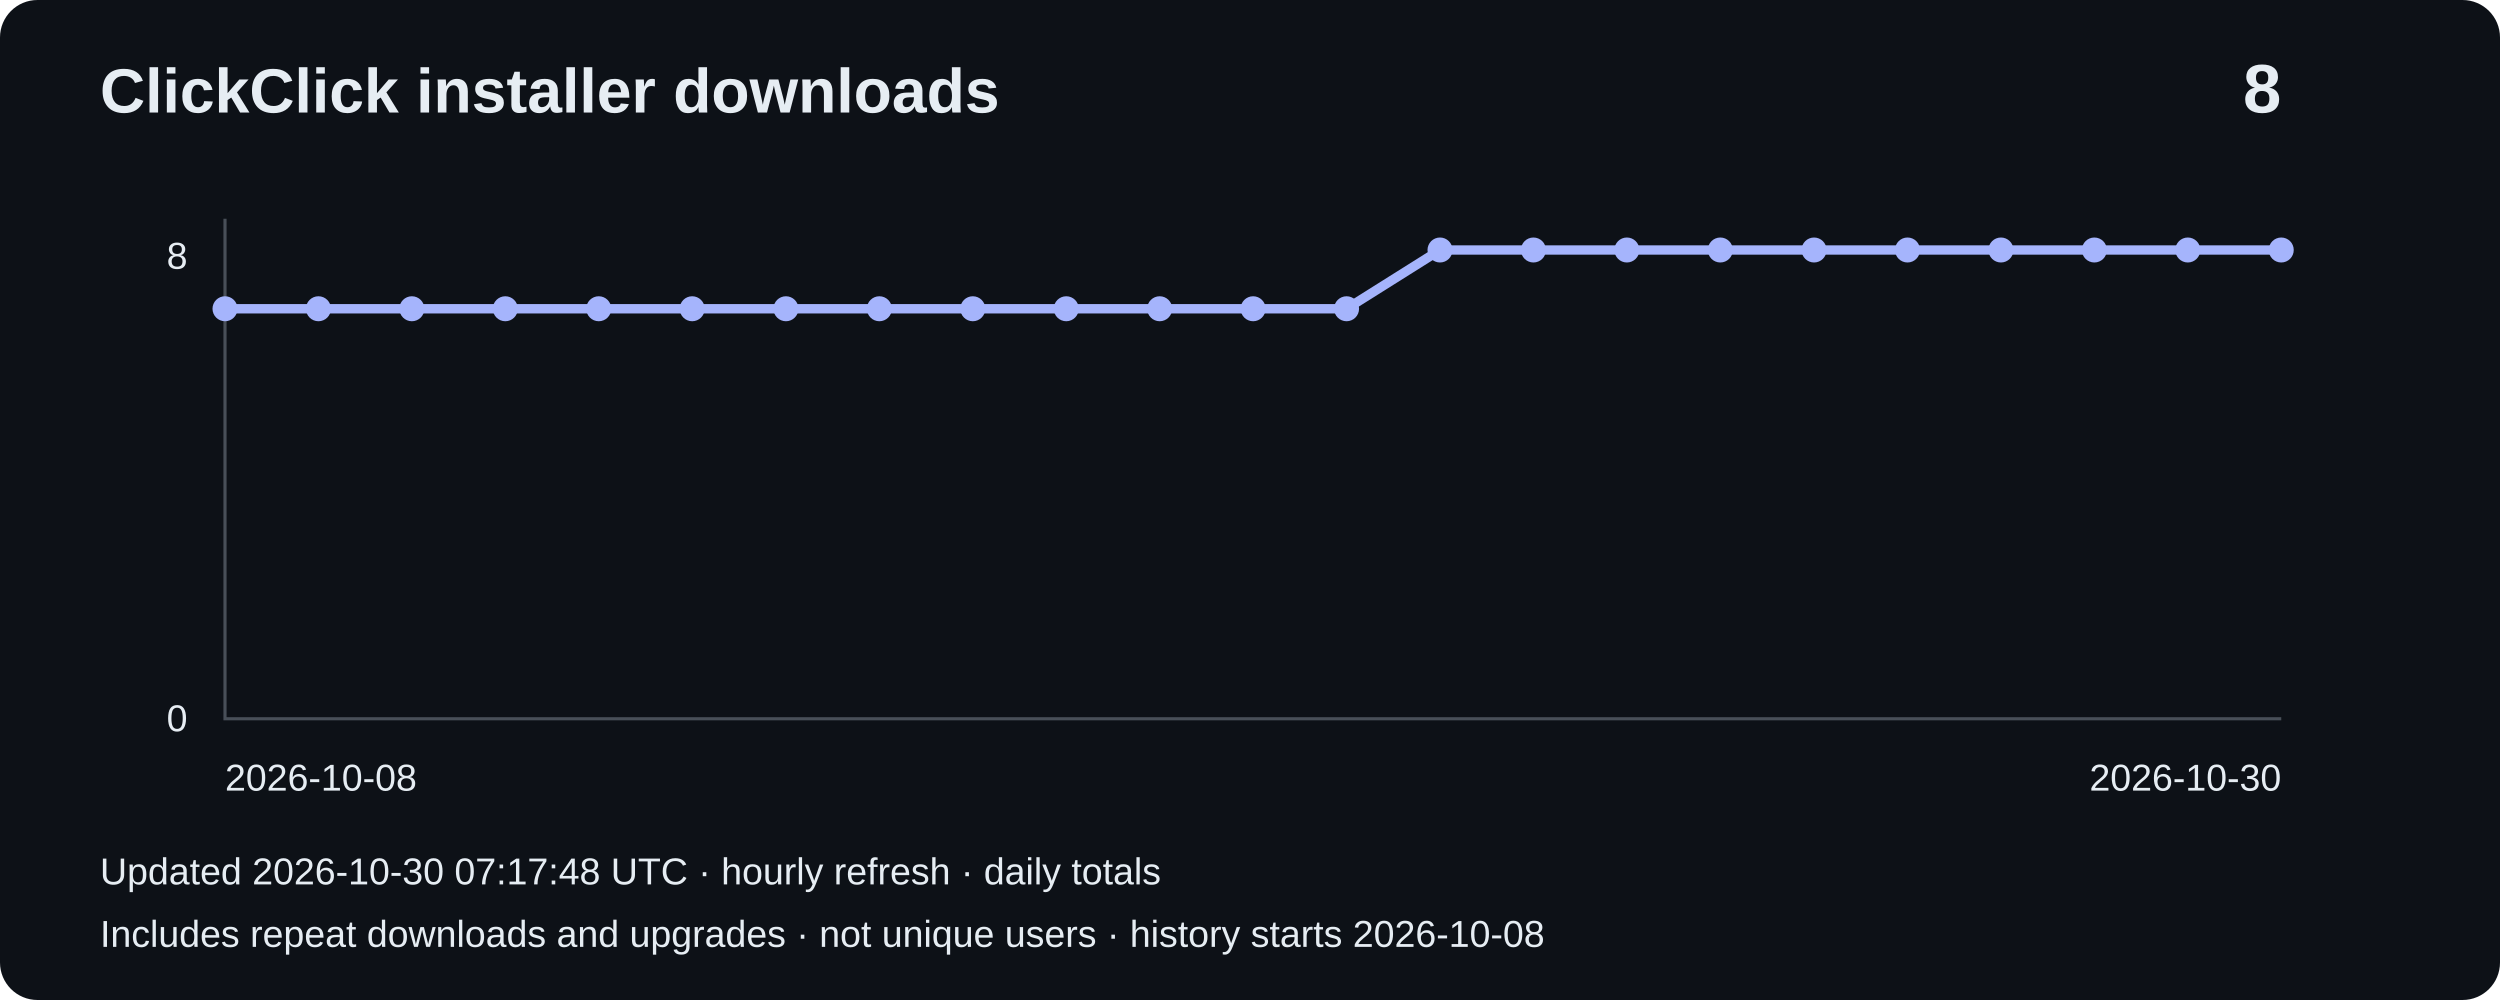
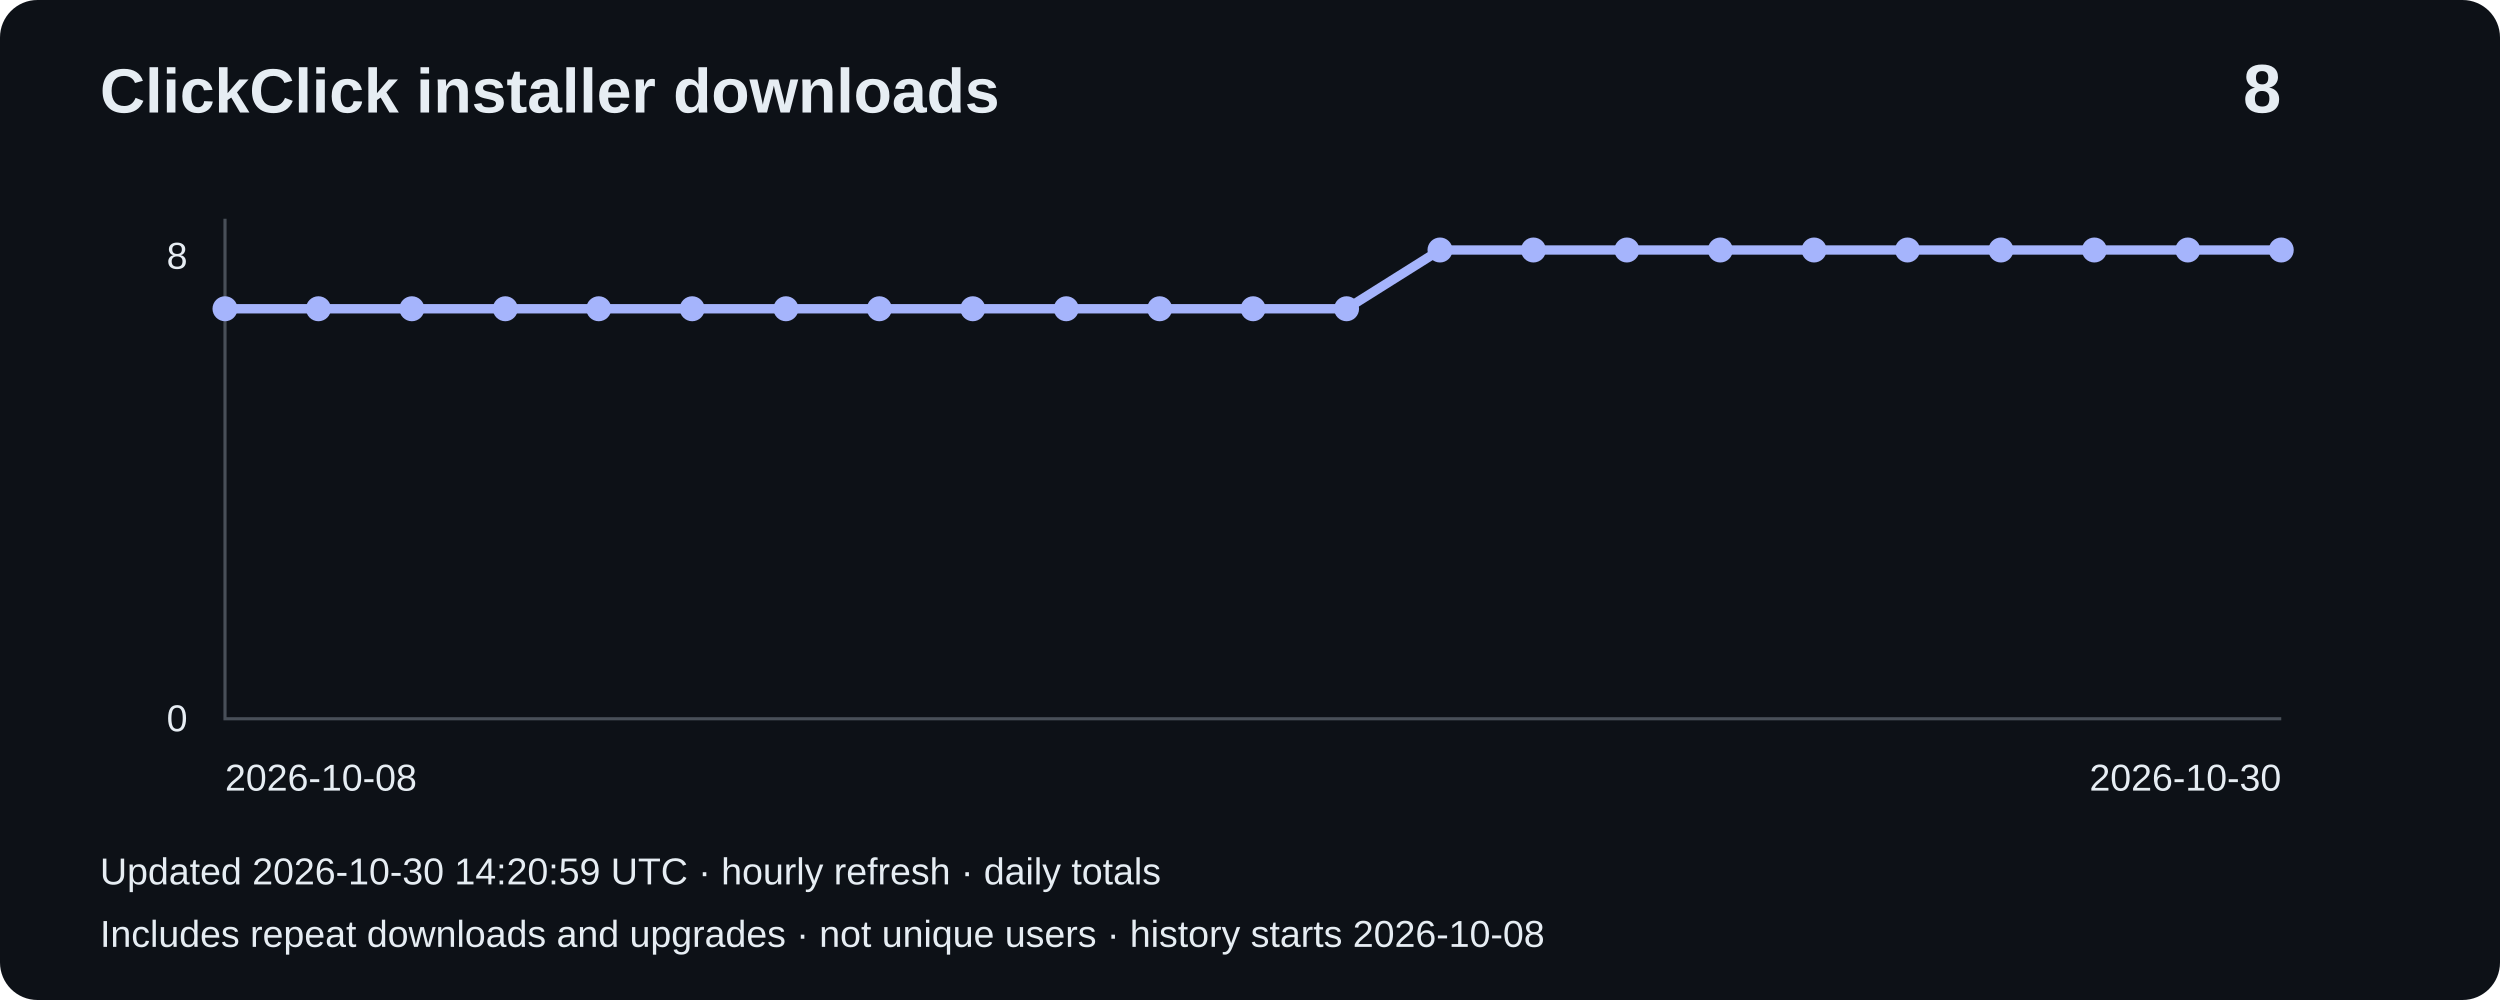
<svg xmlns="http://www.w3.org/2000/svg" width="800" height="320" viewBox="0 0 800 320" role="img" aria-label="Installer downloads: 8">
  <rect width="800" height="320" rx="12" fill="#0d1117" />
  <g font-family="Arial,sans-serif" fill="#e6edf3">
    <text x="32" y="36" font-size="20" font-weight="bold">ClickClick installer downloads</text>
    <text x="730" y="36" font-size="22" text-anchor="end" font-weight="bold">8</text>
    <path d="M72 70V230H730" fill="none" stroke="#484f58" />
    <text x="60" y="86" text-anchor="end" font-size="12">8</text>
    <text x="60" y="234" text-anchor="end" font-size="12">0</text>
    <polyline points="72.0,98.8 101.9,98.8 131.8,98.8 161.7,98.8 191.6,98.8 221.5,98.8 251.5,98.8 281.4,98.8 311.3,98.8 341.2,98.8 371.1,98.8 401.0,98.8 430.9,98.8 460.8,80.0 490.7,80.0 520.6,80.0 550.5,80.0 580.5,80.0 610.4,80.0 640.3,80.0 670.2,80.0 700.1,80.0 730.0,80.0" fill="none" stroke="#a5b4fc" stroke-width="3" />
    <circle cx="72.0" cy="98.8" r="4" fill="#a5b4fc" />
    <circle cx="101.9" cy="98.8" r="4" fill="#a5b4fc" />
    <circle cx="131.8" cy="98.8" r="4" fill="#a5b4fc" />
    <circle cx="161.7" cy="98.8" r="4" fill="#a5b4fc" />
    <circle cx="191.6" cy="98.8" r="4" fill="#a5b4fc" />
    <circle cx="221.5" cy="98.8" r="4" fill="#a5b4fc" />
    <circle cx="251.5" cy="98.8" r="4" fill="#a5b4fc" />
    <circle cx="281.4" cy="98.8" r="4" fill="#a5b4fc" />
    <circle cx="311.3" cy="98.8" r="4" fill="#a5b4fc" />
    <circle cx="341.2" cy="98.8" r="4" fill="#a5b4fc" />
    <circle cx="371.1" cy="98.8" r="4" fill="#a5b4fc" />
    <circle cx="401.0" cy="98.8" r="4" fill="#a5b4fc" />
    <circle cx="430.9" cy="98.8" r="4" fill="#a5b4fc" />
    <circle cx="460.8" cy="80.0" r="4" fill="#a5b4fc" />
    <circle cx="490.7" cy="80.0" r="4" fill="#a5b4fc" />
    <circle cx="520.6" cy="80.0" r="4" fill="#a5b4fc" />
    <circle cx="550.5" cy="80.0" r="4" fill="#a5b4fc" />
    <circle cx="580.5" cy="80.0" r="4" fill="#a5b4fc" />
    <circle cx="610.4" cy="80.0" r="4" fill="#a5b4fc" />
    <circle cx="640.3" cy="80.0" r="4" fill="#a5b4fc" />
    <circle cx="670.2" cy="80.0" r="4" fill="#a5b4fc" />
    <circle cx="700.1" cy="80.0" r="4" fill="#a5b4fc" />
    <circle cx="730.0" cy="80.0" r="4" fill="#a5b4fc" />
    <text x="72" y="253" font-size="12">2026-10-08</text>
    <text x="730" y="253" text-anchor="end" font-size="12">2026-10-30</text>
-     <text x="32" y="283" font-size="12">Updated 2026-10-30 07:17:48 UTC · hourly refresh · daily totals</text>
+     <text x="32" y="283" font-size="12">Updated 2026-10-30 14:20:59 UTC · hourly refresh · daily totals</text>
    <text x="32" y="303" font-size="12">Includes repeat downloads and upgrades · not unique users · history starts 2026-10-08</text>
  </g>
</svg>
